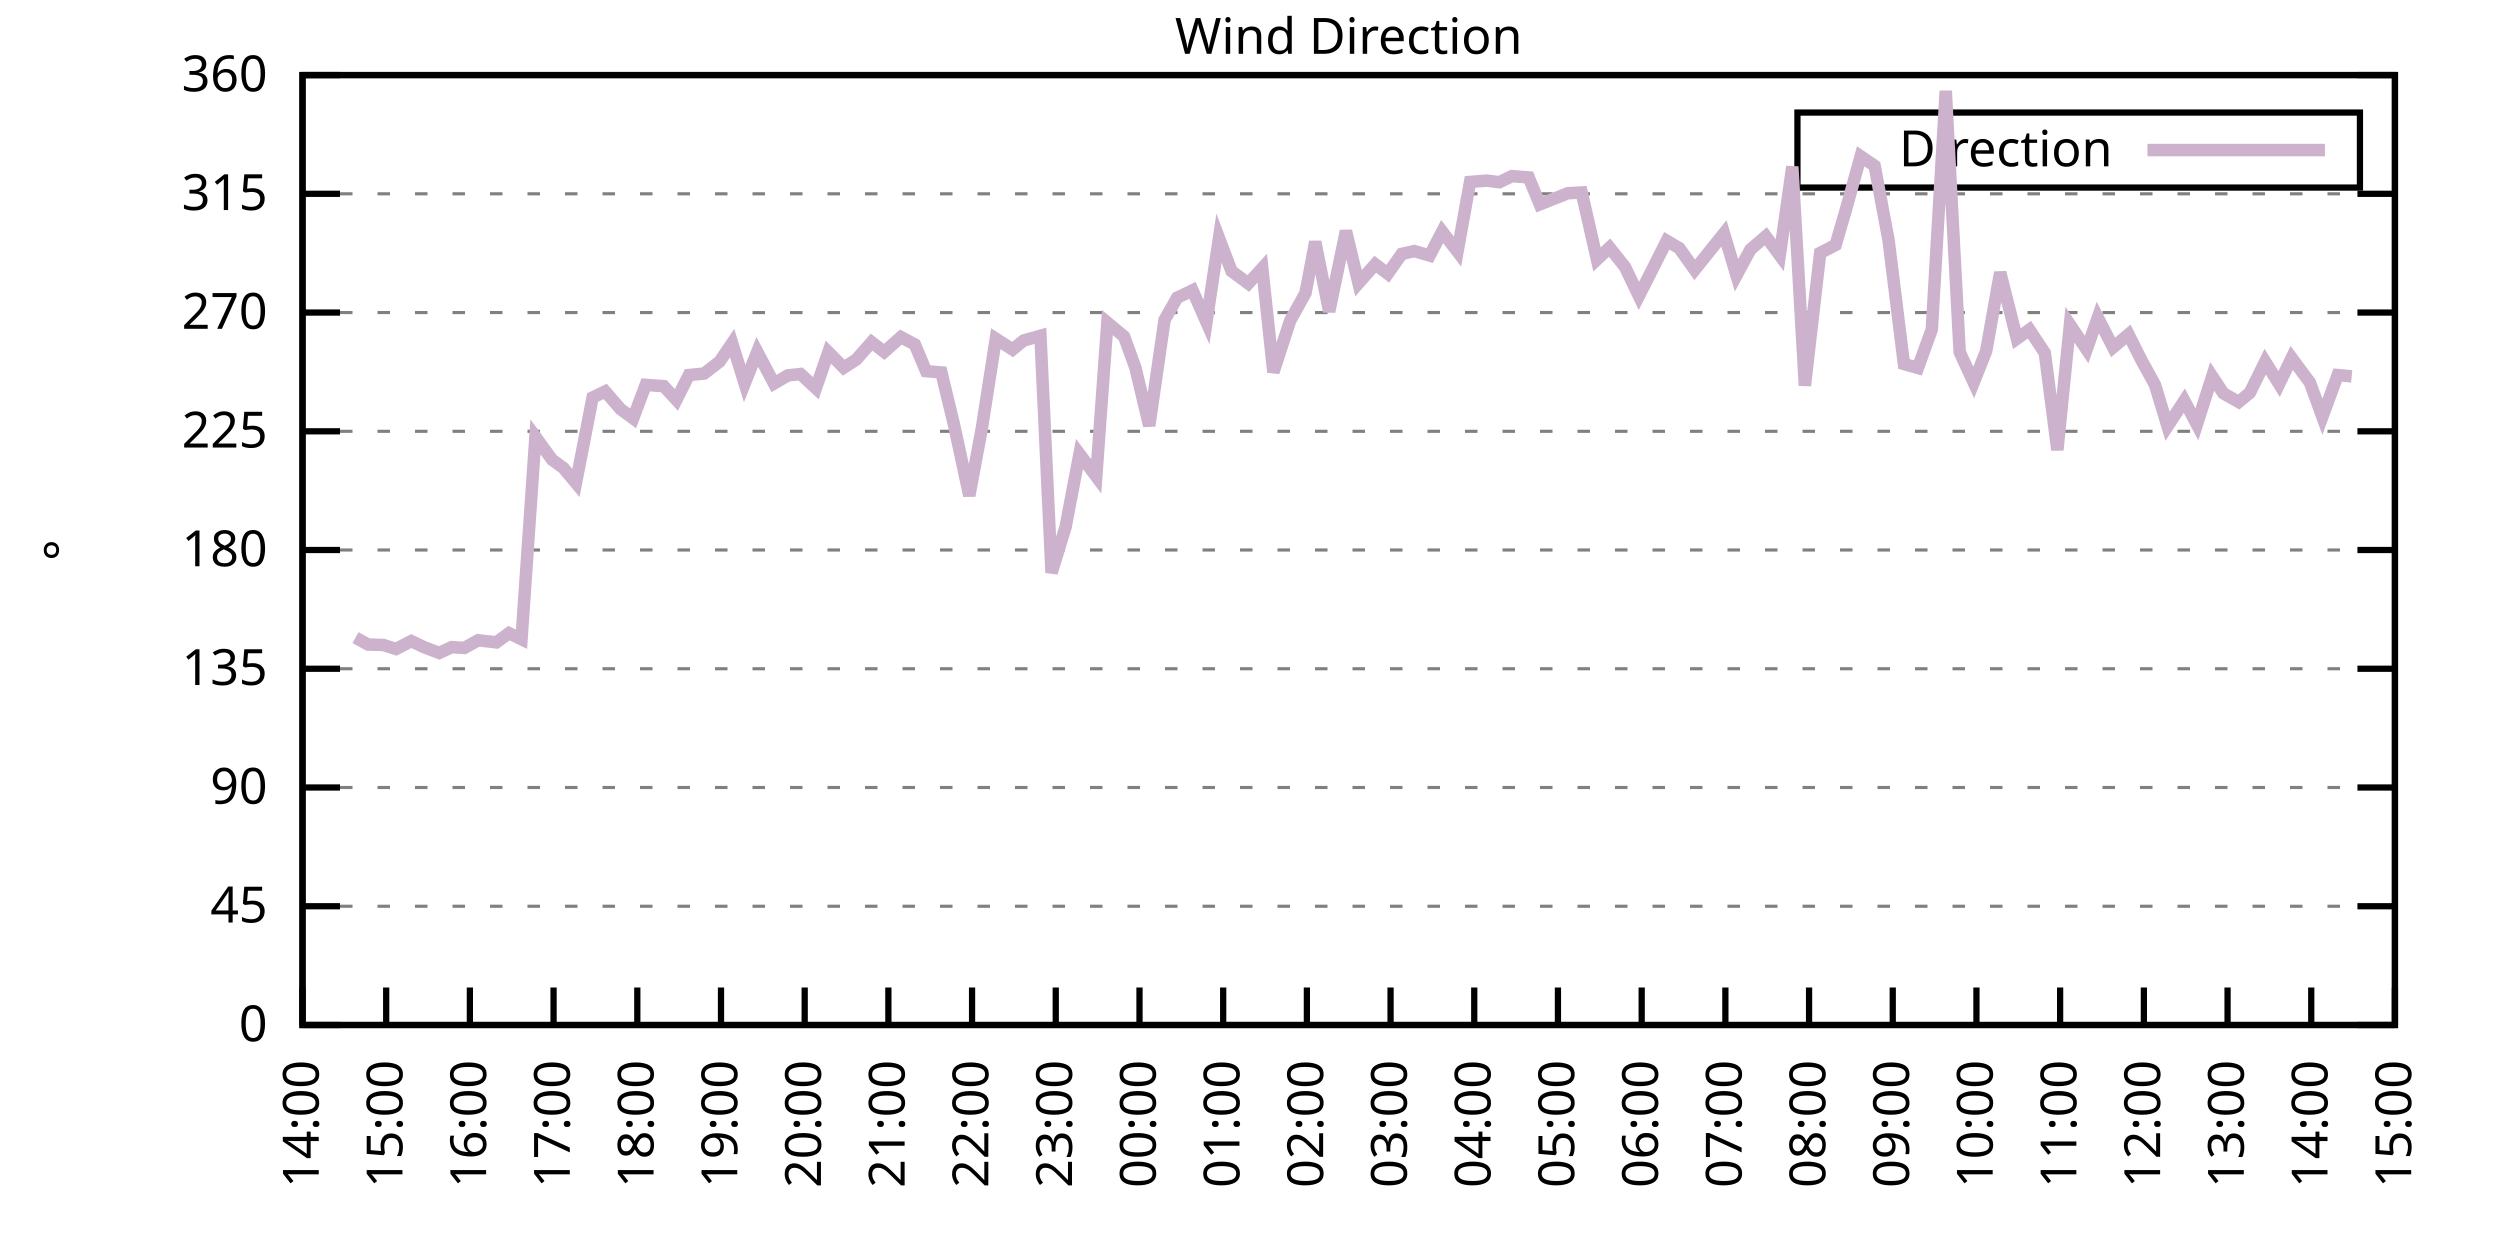
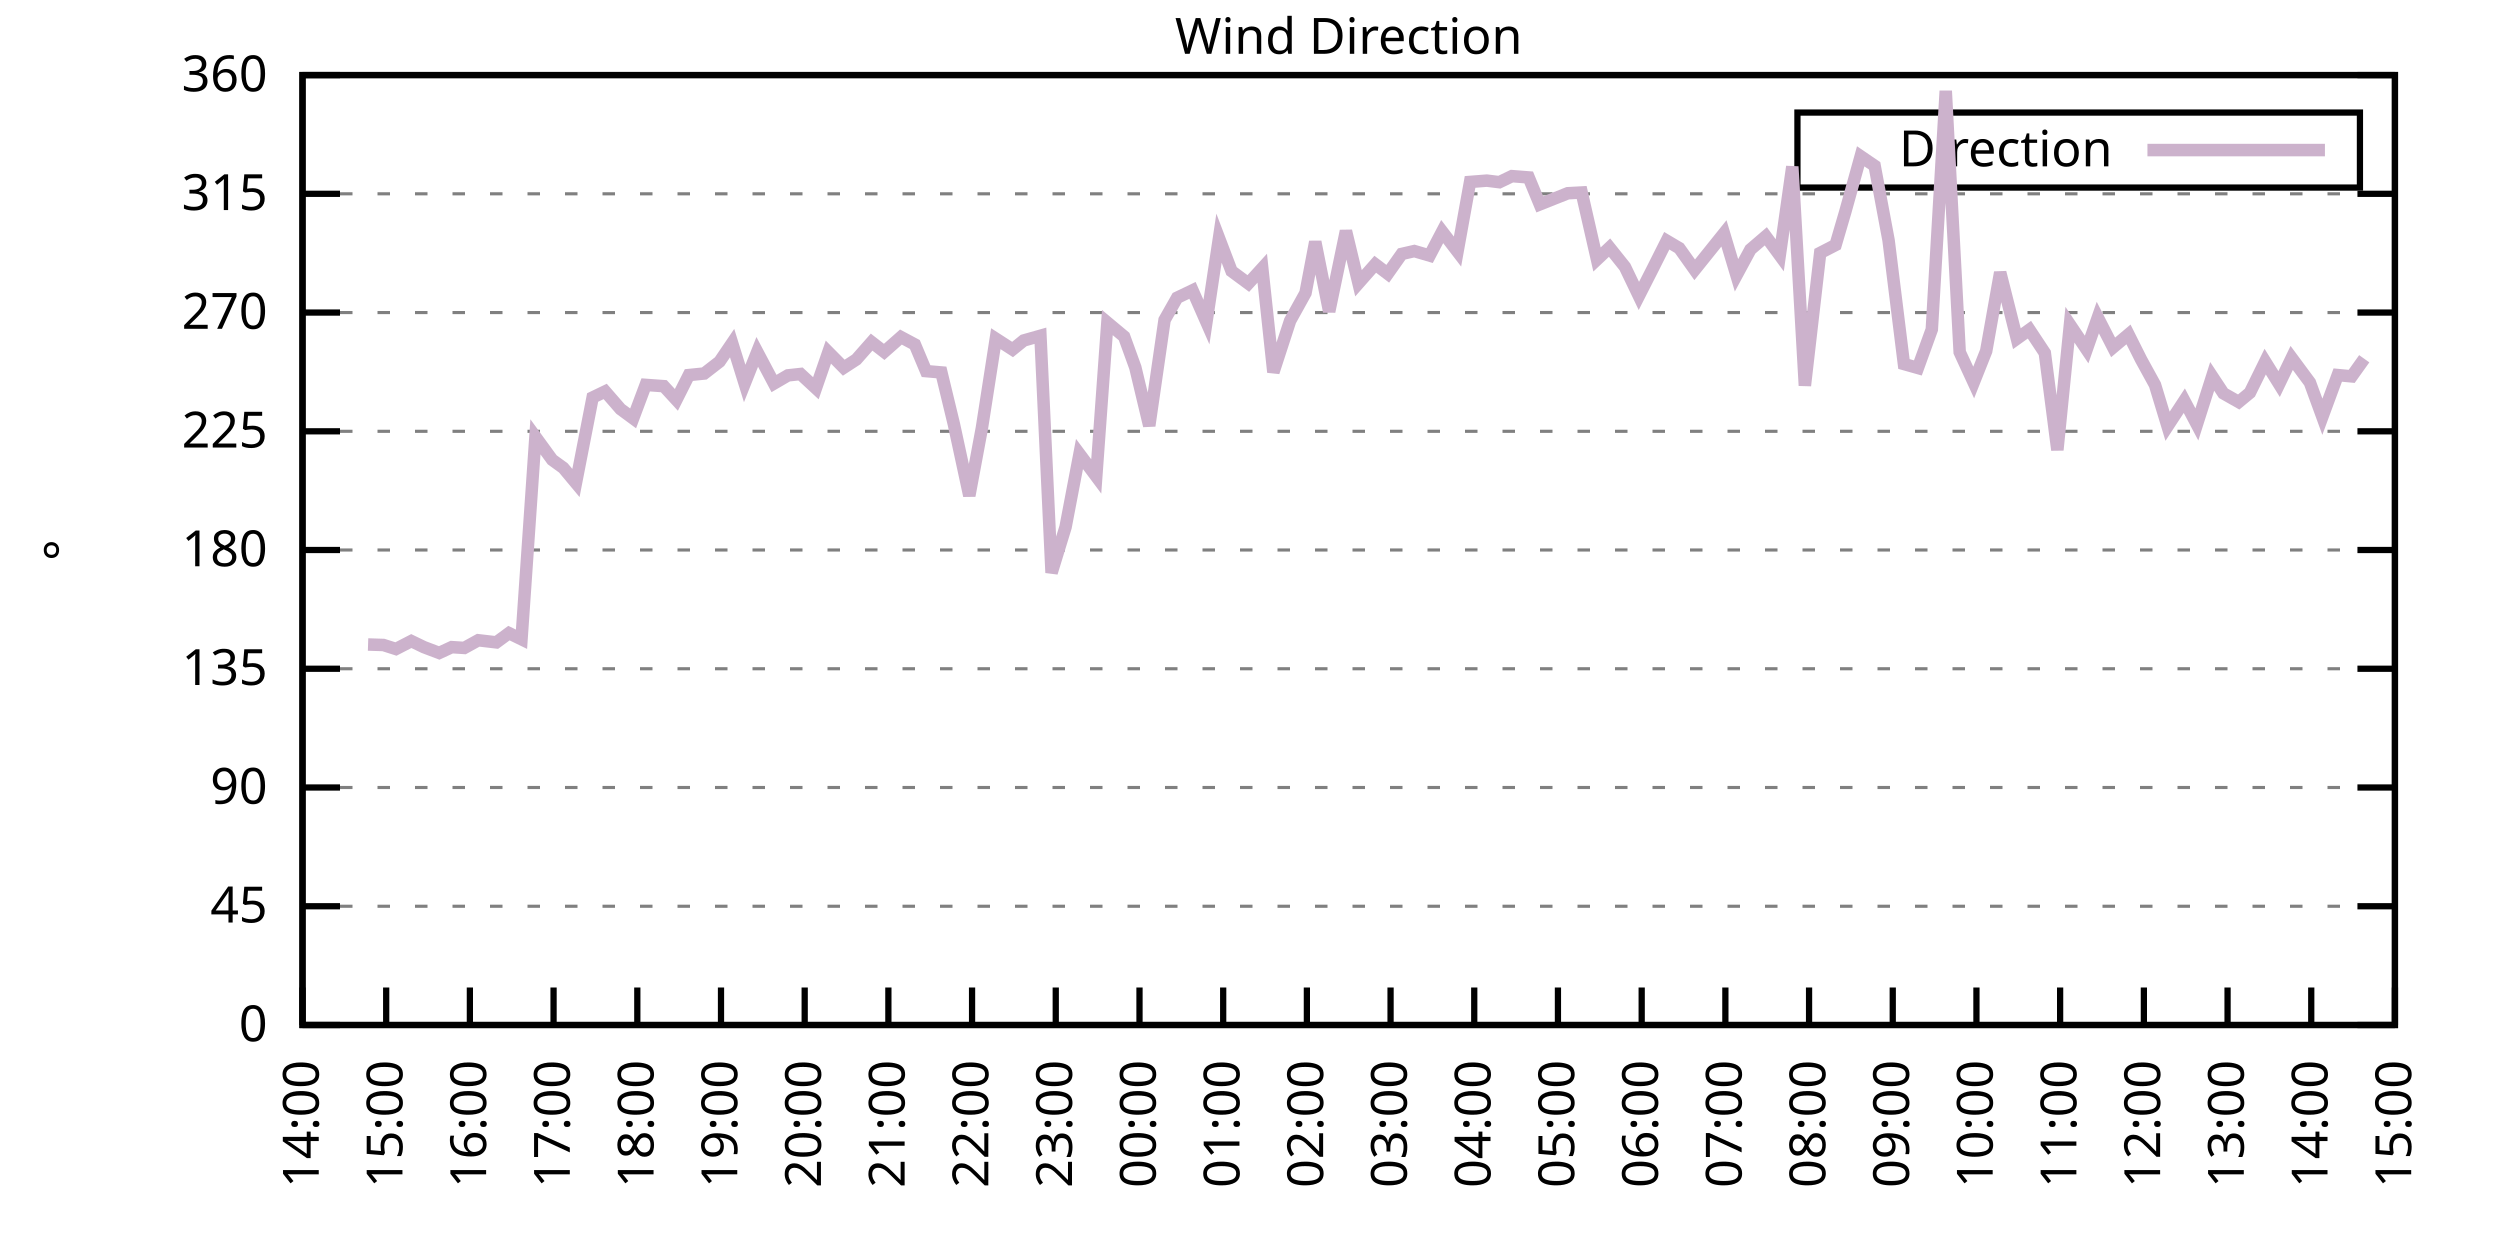
<svg xmlns="http://www.w3.org/2000/svg" xmlns:xlink="http://www.w3.org/1999/xlink" width="400" height="200" viewBox="0 0 400 200">
  <g id="gnuplot_canvas">
    <rect x="0" y="0" width="400" height="200" fill="none" />
    <defs>
      <circle id="gpDot" r="0.5" stroke-width="0.5" stroke="currentColor" />
      <path id="gpPt0" stroke-width="0.333" stroke="currentColor" d="M-1,0 h2 M0,-1 v2" />
      <path id="gpPt1" stroke-width="0.333" stroke="currentColor" d="M-1,-1 L1,1 M1,-1 L-1,1" />
      <path id="gpPt2" stroke-width="0.333" stroke="currentColor" d="M-1,0 L1,0 M0,-1 L0,1 M-1,-1 L1,1 M-1,1 L1,-1" />
      <rect id="gpPt3" stroke-width="0.333" stroke="currentColor" x="-1" y="-1" width="2" height="2" />
      <rect id="gpPt4" stroke-width="0.333" stroke="currentColor" fill="currentColor" x="-1" y="-1" width="2" height="2" />
      <circle id="gpPt5" stroke-width="0.333" stroke="currentColor" cx="0" cy="0" r="1" />
      <use xlink:href="#gpPt5" id="gpPt6" fill="currentColor" stroke="none" />
      <path id="gpPt7" stroke-width="0.333" stroke="currentColor" d="M0,-1.33 L-1.33,0.67 L1.33,0.67 z" />
      <use xlink:href="#gpPt7" id="gpPt8" fill="currentColor" stroke="none" />
      <use xlink:href="#gpPt7" id="gpPt9" stroke="currentColor" transform="rotate(180)" />
      <use xlink:href="#gpPt9" id="gpPt10" fill="currentColor" stroke="none" />
      <use xlink:href="#gpPt3" id="gpPt11" stroke="currentColor" transform="rotate(45)" />
      <use xlink:href="#gpPt11" id="gpPt12" fill="currentColor" stroke="none" />
      <path id="gpPt13" stroke-width="0.333" stroke="currentColor" d="M0,1.330 L1.265,0.411 L0.782,-1.067 L-0.782,-1.076 L-1.265,0.411 z" />
      <use xlink:href="#gpPt13" id="gpPt14" fill="currentColor" stroke="none" />
      <filter id="textbox" filterUnits="objectBoundingBox" x="0" y="0" height="1" width="1">
        <feFlood flood-color="white" flood-opacity="1" result="bgnd" />
        <feComposite in="SourceGraphic" in2="bgnd" operator="atop" />
      </filter>
      <filter id="greybox" filterUnits="objectBoundingBox" x="0" y="0" height="1" width="1">
        <feFlood flood-color="lightgrey" flood-opacity="1" result="grey" />
        <feComposite in="SourceGraphic" in2="grey" operator="atop" />
      </filter>
    </defs>
    <g fill="none" color="white" stroke="currentColor" stroke-width="1.00" stroke-linecap="butt" stroke-linejoin="miter">
</g>
    <g fill="none" color="black" stroke="currentColor" stroke-width="1.00" stroke-linecap="butt" stroke-linejoin="miter">
      <g stroke="none" shape-rendering="crispEdges">
        <polygon fill="rgb(255, 255, 255)" points="48.40,164.00 383.18,164.00 383.18,12.02 48.40,12.02 " />
      </g>
    </g>
    <g fill="none" color="black" stroke="currentColor" stroke-width="1.00" stroke-linecap="butt" stroke-linejoin="miter">
</g>
    <g fill="none" color="black" stroke="black" stroke-width="0.50" stroke-linecap="butt" stroke-linejoin="miter">
</g>
    <g fill="none" color="gray" stroke="currentColor" stroke-width="0.50" stroke-linecap="butt" stroke-linejoin="miter">
      <path stroke="gray" stroke-dasharray="2,4" class="gridline" d="M48.40,164.00 L383.19,164.00  " />
    </g>
    <g fill="none" color="gray" stroke="gray" stroke-width="1.00" stroke-linecap="butt" stroke-linejoin="miter">
</g>
    <g fill="none" color="black" stroke="currentColor" stroke-width="1.00" stroke-linecap="butt" stroke-linejoin="miter">
      <path stroke="black" d="M48.40,164.00 L54.40,164.00 M383.19,164.00 L377.19,164.00  " />
      <g transform="translate(42.80,166.60)" stroke="none" fill="black" font-family="Sans" font-size="8.00" text-anchor="end">
        <text>
          <tspan font-family="Sans"> 0</tspan>
        </text>
      </g>
    </g>
    <g fill="none" color="black" stroke="currentColor" stroke-width="1.00" stroke-linecap="butt" stroke-linejoin="miter">
</g>
    <g fill="none" color="black" stroke="black" stroke-width="0.50" stroke-linecap="butt" stroke-linejoin="miter">
</g>
    <g fill="none" color="gray" stroke="currentColor" stroke-width="0.50" stroke-linecap="butt" stroke-linejoin="miter">
      <path stroke="gray" stroke-dasharray="2,4" class="gridline" d="M48.40,145.00 L383.19,145.00  " />
    </g>
    <g fill="none" color="gray" stroke="gray" stroke-width="1.00" stroke-linecap="butt" stroke-linejoin="miter">
</g>
    <g fill="none" color="black" stroke="currentColor" stroke-width="1.00" stroke-linecap="butt" stroke-linejoin="miter">
      <path stroke="black" d="M48.40,145.00 L54.40,145.00 M383.19,145.00 L377.19,145.00  " />
      <g transform="translate(42.80,147.60)" stroke="none" fill="black" font-family="Sans" font-size="8.00" text-anchor="end">
        <text>
          <tspan font-family="Sans"> 45</tspan>
        </text>
      </g>
    </g>
    <g fill="none" color="black" stroke="currentColor" stroke-width="1.00" stroke-linecap="butt" stroke-linejoin="miter">
</g>
    <g fill="none" color="black" stroke="black" stroke-width="0.50" stroke-linecap="butt" stroke-linejoin="miter">
</g>
    <g fill="none" color="gray" stroke="currentColor" stroke-width="0.50" stroke-linecap="butt" stroke-linejoin="miter">
      <path stroke="gray" stroke-dasharray="2,4" class="gridline" d="M48.40,126.00 L383.19,126.00  " />
    </g>
    <g fill="none" color="gray" stroke="gray" stroke-width="1.00" stroke-linecap="butt" stroke-linejoin="miter">
</g>
    <g fill="none" color="black" stroke="currentColor" stroke-width="1.00" stroke-linecap="butt" stroke-linejoin="miter">
      <path stroke="black" d="M48.40,126.00 L54.40,126.00 M383.19,126.00 L377.19,126.00  " />
      <g transform="translate(42.80,128.60)" stroke="none" fill="black" font-family="Sans" font-size="8.00" text-anchor="end">
        <text>
          <tspan font-family="Sans"> 90</tspan>
        </text>
      </g>
    </g>
    <g fill="none" color="black" stroke="currentColor" stroke-width="1.00" stroke-linecap="butt" stroke-linejoin="miter">
</g>
    <g fill="none" color="black" stroke="black" stroke-width="0.50" stroke-linecap="butt" stroke-linejoin="miter">
</g>
    <g fill="none" color="gray" stroke="currentColor" stroke-width="0.50" stroke-linecap="butt" stroke-linejoin="miter">
      <path stroke="gray" stroke-dasharray="2,4" class="gridline" d="M48.40,107.00 L383.19,107.00  " />
    </g>
    <g fill="none" color="gray" stroke="gray" stroke-width="1.00" stroke-linecap="butt" stroke-linejoin="miter">
</g>
    <g fill="none" color="black" stroke="currentColor" stroke-width="1.00" stroke-linecap="butt" stroke-linejoin="miter">
      <path stroke="black" d="M48.40,107.00 L54.40,107.00 M383.19,107.00 L377.19,107.00  " />
      <g transform="translate(42.80,109.60)" stroke="none" fill="black" font-family="Sans" font-size="8.00" text-anchor="end">
        <text>
          <tspan font-family="Sans"> 135</tspan>
        </text>
      </g>
    </g>
    <g fill="none" color="black" stroke="currentColor" stroke-width="1.00" stroke-linecap="butt" stroke-linejoin="miter">
</g>
    <g fill="none" color="black" stroke="black" stroke-width="0.50" stroke-linecap="butt" stroke-linejoin="miter">
</g>
    <g fill="none" color="gray" stroke="currentColor" stroke-width="0.50" stroke-linecap="butt" stroke-linejoin="miter">
      <path stroke="gray" stroke-dasharray="2,4" class="gridline" d="M48.40,88.00 L383.19,88.00  " />
    </g>
    <g fill="none" color="gray" stroke="gray" stroke-width="1.00" stroke-linecap="butt" stroke-linejoin="miter">
</g>
    <g fill="none" color="black" stroke="currentColor" stroke-width="1.00" stroke-linecap="butt" stroke-linejoin="miter">
      <path stroke="black" d="M48.40,88.00 L54.40,88.00 M383.19,88.00 L377.19,88.00  " />
      <g transform="translate(42.80,90.60)" stroke="none" fill="black" font-family="Sans" font-size="8.00" text-anchor="end">
        <text>
          <tspan font-family="Sans"> 180</tspan>
        </text>
      </g>
    </g>
    <g fill="none" color="black" stroke="currentColor" stroke-width="1.00" stroke-linecap="butt" stroke-linejoin="miter">
</g>
    <g fill="none" color="black" stroke="black" stroke-width="0.50" stroke-linecap="butt" stroke-linejoin="miter">
</g>
    <g fill="none" color="gray" stroke="currentColor" stroke-width="0.50" stroke-linecap="butt" stroke-linejoin="miter">
      <path stroke="gray" stroke-dasharray="2,4" class="gridline" d="M48.40,69.01 L383.19,69.01  " />
    </g>
    <g fill="none" color="gray" stroke="gray" stroke-width="1.00" stroke-linecap="butt" stroke-linejoin="miter">
</g>
    <g fill="none" color="black" stroke="currentColor" stroke-width="1.00" stroke-linecap="butt" stroke-linejoin="miter">
      <path stroke="black" d="M48.40,69.01 L54.40,69.01 M383.19,69.01 L377.19,69.01  " />
      <g transform="translate(42.80,71.61)" stroke="none" fill="black" font-family="Sans" font-size="8.00" text-anchor="end">
        <text>
          <tspan font-family="Sans"> 225</tspan>
        </text>
      </g>
    </g>
    <g fill="none" color="black" stroke="currentColor" stroke-width="1.00" stroke-linecap="butt" stroke-linejoin="miter">
</g>
    <g fill="none" color="black" stroke="black" stroke-width="0.50" stroke-linecap="butt" stroke-linejoin="miter">
</g>
    <g fill="none" color="gray" stroke="currentColor" stroke-width="0.50" stroke-linecap="butt" stroke-linejoin="miter">
      <path stroke="gray" stroke-dasharray="2,4" class="gridline" d="M48.40,50.01 L383.19,50.01  " />
    </g>
    <g fill="none" color="gray" stroke="gray" stroke-width="1.00" stroke-linecap="butt" stroke-linejoin="miter">
</g>
    <g fill="none" color="black" stroke="currentColor" stroke-width="1.00" stroke-linecap="butt" stroke-linejoin="miter">
      <path stroke="black" d="M48.40,50.01 L54.40,50.01 M383.19,50.01 L377.19,50.01  " />
      <g transform="translate(42.80,52.61)" stroke="none" fill="black" font-family="Sans" font-size="8.00" text-anchor="end">
        <text>
          <tspan font-family="Sans"> 270</tspan>
        </text>
      </g>
    </g>
    <g fill="none" color="black" stroke="currentColor" stroke-width="1.00" stroke-linecap="butt" stroke-linejoin="miter">
</g>
    <g fill="none" color="black" stroke="black" stroke-width="0.50" stroke-linecap="butt" stroke-linejoin="miter">
</g>
    <g fill="none" color="gray" stroke="currentColor" stroke-width="0.50" stroke-linecap="butt" stroke-linejoin="miter">
      <path stroke="gray" stroke-dasharray="2,4" class="gridline" d="M48.40,31.01 L383.19,31.01  " />
    </g>
    <g fill="none" color="gray" stroke="gray" stroke-width="1.00" stroke-linecap="butt" stroke-linejoin="miter">
</g>
    <g fill="none" color="black" stroke="currentColor" stroke-width="1.00" stroke-linecap="butt" stroke-linejoin="miter">
      <path stroke="black" d="M48.40,31.01 L54.40,31.01 M383.19,31.01 L377.19,31.01  " />
      <g transform="translate(42.80,33.61)" stroke="none" fill="black" font-family="Sans" font-size="8.00" text-anchor="end">
        <text>
          <tspan font-family="Sans"> 315</tspan>
        </text>
      </g>
    </g>
    <g fill="none" color="black" stroke="currentColor" stroke-width="1.00" stroke-linecap="butt" stroke-linejoin="miter">
</g>
    <g fill="none" color="black" stroke="black" stroke-width="0.50" stroke-linecap="butt" stroke-linejoin="miter">
</g>
    <g fill="none" color="gray" stroke="currentColor" stroke-width="0.50" stroke-linecap="butt" stroke-linejoin="miter">
      <path stroke="gray" stroke-dasharray="2,4" class="gridline" d="M48.40,12.01 L383.19,12.01  " />
    </g>
    <g fill="none" color="gray" stroke="gray" stroke-width="1.00" stroke-linecap="butt" stroke-linejoin="miter">
</g>
    <g fill="none" color="black" stroke="currentColor" stroke-width="1.00" stroke-linecap="butt" stroke-linejoin="miter">
      <path stroke="black" d="M48.40,12.01 L54.40,12.01 M383.19,12.01 L377.19,12.01  " />
      <g transform="translate(42.80,14.61)" stroke="none" fill="black" font-family="Sans" font-size="8.00" text-anchor="end">
        <text>
          <tspan font-family="Sans"> 360</tspan>
        </text>
      </g>
    </g>
    <g fill="none" color="black" stroke="currentColor" stroke-width="1.00" stroke-linecap="butt" stroke-linejoin="miter">
      <path stroke="black" d="M48.40,164.00 L48.40,158.00  " />
      <g transform="translate(51.00,169.60) rotate(270.00)" stroke="none" fill="black" font-family="Sans" font-size="8.00" text-anchor="end">
        <text>
          <tspan font-family="Sans">14:00</tspan>
        </text>
      </g>
    </g>
    <g fill="none" color="black" stroke="currentColor" stroke-width="1.00" stroke-linecap="butt" stroke-linejoin="miter">
      <path stroke="black" d="M61.79,164.00 L61.79,158.00  " />
      <g transform="translate(64.39,169.60) rotate(270.00)" stroke="none" fill="black" font-family="Sans" font-size="8.00" text-anchor="end">
        <text>
          <tspan font-family="Sans">15:00</tspan>
        </text>
      </g>
    </g>
    <g fill="none" color="black" stroke="currentColor" stroke-width="1.00" stroke-linecap="butt" stroke-linejoin="miter">
      <path stroke="black" d="M75.18,164.00 L75.18,158.00  " />
      <g transform="translate(77.78,169.60) rotate(270.00)" stroke="none" fill="black" font-family="Sans" font-size="8.00" text-anchor="end">
        <text>
          <tspan font-family="Sans">16:00</tspan>
        </text>
      </g>
    </g>
    <g fill="none" color="black" stroke="currentColor" stroke-width="1.00" stroke-linecap="butt" stroke-linejoin="miter">
      <path stroke="black" d="M88.57,164.00 L88.57,158.00  " />
      <g transform="translate(91.17,169.60) rotate(270.00)" stroke="none" fill="black" font-family="Sans" font-size="8.00" text-anchor="end">
        <text>
          <tspan font-family="Sans">17:00</tspan>
        </text>
      </g>
    </g>
    <g fill="none" color="black" stroke="currentColor" stroke-width="1.00" stroke-linecap="butt" stroke-linejoin="miter">
      <path stroke="black" d="M101.97,164.00 L101.97,158.00  " />
      <g transform="translate(104.57,169.60) rotate(270.00)" stroke="none" fill="black" font-family="Sans" font-size="8.00" text-anchor="end">
        <text>
          <tspan font-family="Sans">18:00</tspan>
        </text>
      </g>
    </g>
    <g fill="none" color="black" stroke="currentColor" stroke-width="1.00" stroke-linecap="butt" stroke-linejoin="miter">
      <path stroke="black" d="M115.36,164.00 L115.36,158.00  " />
      <g transform="translate(117.96,169.60) rotate(270.00)" stroke="none" fill="black" font-family="Sans" font-size="8.00" text-anchor="end">
        <text>
          <tspan font-family="Sans">19:00</tspan>
        </text>
      </g>
    </g>
    <g fill="none" color="black" stroke="currentColor" stroke-width="1.00" stroke-linecap="butt" stroke-linejoin="miter">
      <path stroke="black" d="M128.75,164.00 L128.75,158.00  " />
      <g transform="translate(131.35,169.60) rotate(270.00)" stroke="none" fill="black" font-family="Sans" font-size="8.00" text-anchor="end">
        <text>
          <tspan font-family="Sans">20:00</tspan>
        </text>
      </g>
    </g>
    <g fill="none" color="black" stroke="currentColor" stroke-width="1.00" stroke-linecap="butt" stroke-linejoin="miter">
      <path stroke="black" d="M142.14,164.00 L142.14,158.00  " />
      <g transform="translate(144.74,169.60) rotate(270.00)" stroke="none" fill="black" font-family="Sans" font-size="8.00" text-anchor="end">
        <text>
          <tspan font-family="Sans">21:00</tspan>
        </text>
      </g>
    </g>
    <g fill="none" color="black" stroke="currentColor" stroke-width="1.00" stroke-linecap="butt" stroke-linejoin="miter">
      <path stroke="black" d="M155.53,164.00 L155.53,158.00  " />
      <g transform="translate(158.13,169.60) rotate(270.00)" stroke="none" fill="black" font-family="Sans" font-size="8.00" text-anchor="end">
        <text>
          <tspan font-family="Sans">22:00</tspan>
        </text>
      </g>
    </g>
    <g fill="none" color="black" stroke="currentColor" stroke-width="1.00" stroke-linecap="butt" stroke-linejoin="miter">
      <path stroke="black" d="M168.92,164.00 L168.92,158.00  " />
      <g transform="translate(171.52,169.60) rotate(270.00)" stroke="none" fill="black" font-family="Sans" font-size="8.00" text-anchor="end">
        <text>
          <tspan font-family="Sans">23:00</tspan>
        </text>
      </g>
    </g>
    <g fill="none" color="black" stroke="currentColor" stroke-width="1.00" stroke-linecap="butt" stroke-linejoin="miter">
      <path stroke="black" d="M182.32,164.00 L182.32,158.00  " />
      <g transform="translate(184.92,169.60) rotate(270.00)" stroke="none" fill="black" font-family="Sans" font-size="8.00" text-anchor="end">
        <text>
          <tspan font-family="Sans">00:00</tspan>
        </text>
      </g>
    </g>
    <g fill="none" color="black" stroke="currentColor" stroke-width="1.00" stroke-linecap="butt" stroke-linejoin="miter">
      <path stroke="black" d="M195.71,164.00 L195.71,158.00  " />
      <g transform="translate(198.31,169.60) rotate(270.00)" stroke="none" fill="black" font-family="Sans" font-size="8.00" text-anchor="end">
        <text>
          <tspan font-family="Sans">01:00</tspan>
        </text>
      </g>
    </g>
    <g fill="none" color="black" stroke="currentColor" stroke-width="1.00" stroke-linecap="butt" stroke-linejoin="miter">
      <path stroke="black" d="M209.10,164.00 L209.10,158.00  " />
      <g transform="translate(211.70,169.60) rotate(270.00)" stroke="none" fill="black" font-family="Sans" font-size="8.00" text-anchor="end">
        <text>
          <tspan font-family="Sans">02:00</tspan>
        </text>
      </g>
    </g>
    <g fill="none" color="black" stroke="currentColor" stroke-width="1.00" stroke-linecap="butt" stroke-linejoin="miter">
      <path stroke="black" d="M222.49,164.00 L222.49,158.00  " />
      <g transform="translate(225.09,169.60) rotate(270.00)" stroke="none" fill="black" font-family="Sans" font-size="8.00" text-anchor="end">
        <text>
          <tspan font-family="Sans">03:00</tspan>
        </text>
      </g>
    </g>
    <g fill="none" color="black" stroke="currentColor" stroke-width="1.00" stroke-linecap="butt" stroke-linejoin="miter">
      <path stroke="black" d="M235.88,164.00 L235.88,158.00  " />
      <g transform="translate(238.48,169.60) rotate(270.00)" stroke="none" fill="black" font-family="Sans" font-size="8.00" text-anchor="end">
        <text>
          <tspan font-family="Sans">04:00</tspan>
        </text>
      </g>
    </g>
    <g fill="none" color="black" stroke="currentColor" stroke-width="1.00" stroke-linecap="butt" stroke-linejoin="miter">
      <path stroke="black" d="M249.27,164.00 L249.27,158.00  " />
      <g transform="translate(251.87,169.60) rotate(270.00)" stroke="none" fill="black" font-family="Sans" font-size="8.00" text-anchor="end">
        <text>
          <tspan font-family="Sans">05:00</tspan>
        </text>
      </g>
    </g>
    <g fill="none" color="black" stroke="currentColor" stroke-width="1.00" stroke-linecap="butt" stroke-linejoin="miter">
      <path stroke="black" d="M262.67,164.00 L262.67,158.00  " />
      <g transform="translate(265.27,169.60) rotate(270.00)" stroke="none" fill="black" font-family="Sans" font-size="8.00" text-anchor="end">
        <text>
          <tspan font-family="Sans">06:00</tspan>
        </text>
      </g>
    </g>
    <g fill="none" color="black" stroke="currentColor" stroke-width="1.00" stroke-linecap="butt" stroke-linejoin="miter">
      <path stroke="black" d="M276.06,164.00 L276.06,158.00  " />
      <g transform="translate(278.66,169.60) rotate(270.00)" stroke="none" fill="black" font-family="Sans" font-size="8.00" text-anchor="end">
        <text>
          <tspan font-family="Sans">07:00</tspan>
        </text>
      </g>
    </g>
    <g fill="none" color="black" stroke="currentColor" stroke-width="1.00" stroke-linecap="butt" stroke-linejoin="miter">
      <path stroke="black" d="M289.45,164.00 L289.45,158.00  " />
      <g transform="translate(292.05,169.60) rotate(270.00)" stroke="none" fill="black" font-family="Sans" font-size="8.00" text-anchor="end">
        <text>
          <tspan font-family="Sans">08:00</tspan>
        </text>
      </g>
    </g>
    <g fill="none" color="black" stroke="currentColor" stroke-width="1.00" stroke-linecap="butt" stroke-linejoin="miter">
      <path stroke="black" d="M302.84,164.00 L302.84,158.00  " />
      <g transform="translate(305.44,169.60) rotate(270.00)" stroke="none" fill="black" font-family="Sans" font-size="8.00" text-anchor="end">
        <text>
          <tspan font-family="Sans">09:00</tspan>
        </text>
      </g>
    </g>
    <g fill="none" color="black" stroke="currentColor" stroke-width="1.00" stroke-linecap="butt" stroke-linejoin="miter">
      <path stroke="black" d="M316.23,164.00 L316.23,158.00  " />
      <g transform="translate(318.83,169.60) rotate(270.00)" stroke="none" fill="black" font-family="Sans" font-size="8.00" text-anchor="end">
        <text>
          <tspan font-family="Sans">10:00</tspan>
        </text>
      </g>
    </g>
    <g fill="none" color="black" stroke="currentColor" stroke-width="1.00" stroke-linecap="butt" stroke-linejoin="miter">
      <path stroke="black" d="M329.62,164.00 L329.62,158.00  " />
      <g transform="translate(332.22,169.60) rotate(270.00)" stroke="none" fill="black" font-family="Sans" font-size="8.00" text-anchor="end">
        <text>
          <tspan font-family="Sans">11:00</tspan>
        </text>
      </g>
    </g>
    <g fill="none" color="black" stroke="currentColor" stroke-width="1.00" stroke-linecap="butt" stroke-linejoin="miter">
      <path stroke="black" d="M343.02,164.00 L343.02,158.00  " />
      <g transform="translate(345.62,169.60) rotate(270.00)" stroke="none" fill="black" font-family="Sans" font-size="8.00" text-anchor="end">
        <text>
          <tspan font-family="Sans">12:00</tspan>
        </text>
      </g>
    </g>
    <g fill="none" color="black" stroke="currentColor" stroke-width="1.00" stroke-linecap="butt" stroke-linejoin="miter">
      <path stroke="black" d="M356.41,164.00 L356.41,158.00  " />
      <g transform="translate(359.01,169.60) rotate(270.00)" stroke="none" fill="black" font-family="Sans" font-size="8.00" text-anchor="end">
        <text>
          <tspan font-family="Sans">13:00</tspan>
        </text>
      </g>
    </g>
    <g fill="none" color="black" stroke="currentColor" stroke-width="1.00" stroke-linecap="butt" stroke-linejoin="miter">
      <path stroke="black" d="M369.80,164.00 L369.80,158.00  " />
      <g transform="translate(372.40,169.60) rotate(270.00)" stroke="none" fill="black" font-family="Sans" font-size="8.00" text-anchor="end">
        <text>
          <tspan font-family="Sans">14:00</tspan>
        </text>
      </g>
    </g>
    <g fill="none" color="black" stroke="currentColor" stroke-width="1.00" stroke-linecap="butt" stroke-linejoin="miter">
      <path stroke="black" d="M383.19,164.00 L383.19,158.00  " />
      <g transform="translate(385.79,169.60) rotate(270.00)" stroke="none" fill="black" font-family="Sans" font-size="8.00" text-anchor="end">
        <text>
          <tspan font-family="Sans">15:00</tspan>
        </text>
      </g>
    </g>
    <g fill="none" color="black" stroke="currentColor" stroke-width="1.00" stroke-linecap="butt" stroke-linejoin="miter">
</g>
    <g fill="none" color="black" stroke="currentColor" stroke-width="1.00" stroke-linecap="butt" stroke-linejoin="miter">
      <path stroke="black" d="M48.40,12.01 L48.40,164.00 L383.19,164.00 L383.19,12.01 L48.40,12.01 Z  " />
    </g>
    <g fill="none" color="black" stroke="currentColor" stroke-width="1.00" stroke-linecap="butt" stroke-linejoin="miter">
</g>
    <g fill="none" color="black" stroke="currentColor" stroke-width="1.00" stroke-linecap="butt" stroke-linejoin="miter">
      <path stroke="black" d="M287.59,30.01 L287.59,18.01 L377.59,18.01 L377.59,30.01 L287.59,30.01 Z  " />
    </g>
    <g id="Wind_direction_plot_1">
      <g fill="none" color="white" stroke="black" stroke-width="2.00" stroke-linecap="butt" stroke-linejoin="miter">
</g>
      <g fill="none" color="black" stroke="currentColor" stroke-width="2.00" stroke-linecap="butt" stroke-linejoin="miter">
        <g transform="translate(337.99,26.61)" stroke="none" fill="black" font-family="Sans" font-size="8.00" text-anchor="end">
          <text>
            <tspan font-family="Sans">Direction</tspan>
          </text>
        </g>
      </g>
      <g fill="none" color="black" stroke="currentColor" stroke-width="2.00" stroke-linecap="butt" stroke-linejoin="miter">
-         <path stroke="rgb(204, 178, 204)" d="M343.59,24.01 L371.99,24.01 M56.88,102.02 L58.89,103.12 L61.35,103.20 L63.35,103.84 L65.81,102.57 L67.82,103.54   L70.27,104.47 L72.28,103.54 L74.29,103.67 L76.52,102.44 L79.42,102.78 L81.43,101.30 L83.44,102.28 L85.67,69.89   L88.35,73.57 L90.14,74.87 L92.15,77.28 L94.82,63.60 L96.83,62.63 L99.29,65.46 L101.30,66.94 L103.31,61.58   L106.21,61.79 L108.22,63.98 L110.22,60.01 L112.68,59.76 L115.13,57.86 L117.14,54.90 L119.15,61.36 L121.16,56.30   L123.84,61.36 L126.07,60.06 L128.08,59.84 L130.54,62.12 L132.54,56.34 L135.00,58.83 L137.01,57.52 L139.46,54.74   L141.47,56.30 L144.15,53.93 L146.38,55.12 L148.17,59.38 L150.62,59.59 L152.63,67.91 L155.09,79.31 L157.10,68.50   L159.33,54.19 L162.01,55.92 L163.79,54.48 L166.47,53.72 L168.25,91.64 L170.49,84.33 L172.72,72.64 L175.40,76.23   L177.18,51.61 L179.86,53.85 L181.65,58.79 L183.88,68.12 L186.33,51.19 L188.34,47.64 L190.80,46.46 L193.03,51.53   L195.04,38.10 L197.05,43.38 L199.73,45.36 L201.96,42.91 L203.74,59.55 L206.42,51.32 L208.88,46.88 L210.44,38.69   L212.67,49.84 L215.35,36.96 L217.36,45.32 L220.04,42.28 L222.04,43.80 L224.28,40.63 L226.29,40.17 L228.74,40.89   L230.75,37.05 L233.20,40.25 L235.21,29.11 L237.89,28.90 L239.90,29.15 L241.91,28.18 L244.59,28.39 L246.37,32.70   L250.84,30.92 L253.07,30.80 L255.52,41.52 L257.53,39.62 L259.99,42.70 L262.22,47.35 L264.45,42.96 L266.68,38.52   L268.69,39.71 L271.15,43.17 L275.83,37.34 L277.84,44.05 L280.07,39.92 L282.53,37.81 L284.76,40.85 L286.77,26.66   L288.78,61.70 L291.23,40.47 L293.69,39.20 L295.25,33.88 L297.71,25.01 L299.94,26.53 L302.17,38.44 L304.63,58.24   L306.86,58.87 L309.09,52.71 L311.32,14.54 L313.55,56.34 L315.79,61.20 L317.79,56.17 L320.03,43.59 L322.70,54.19   L324.71,52.75 L327.17,56.47 L329.18,72.00 L331.19,51.95 L333.86,55.92 L335.65,50.81 L338.10,55.58 L340.56,53.51   L342.57,57.52 L344.80,61.58 L346.81,68.20 L349.49,64.11 L351.50,67.91 L353.95,60.22 L355.74,62.93 L358.19,64.32   L359.98,62.84 L362.43,57.86 L364.66,61.45 L366.67,57.27 L369.58,61.20 L371.58,66.68 L374.04,60.01 L376.27,60.22    " />
+         <path stroke="rgb(204, 178, 204)" d="M343.59,24.01 L371.99,24.01 M58.89,103.12 L61.35,103.20 L63.35,103.84 L65.81,102.57 L67.82,103.54 L70.27,104.47   L72.28,103.54 L74.29,103.67 L76.52,102.44 L79.42,102.78 L81.43,101.30 L83.44,102.28 L85.67,69.89 L88.35,73.57   L90.14,74.87 L92.15,77.28 L94.82,63.60 L96.83,62.63 L99.29,65.46 L101.30,66.94 L103.31,61.58 L106.21,61.79   L108.22,63.98 L110.22,60.01 L112.68,59.76 L115.13,57.86 L117.14,54.90 L119.15,61.36 L121.16,56.30 L123.84,61.36   L126.07,60.06 L128.08,59.84 L130.54,62.12 L132.54,56.34 L135.00,58.83 L137.01,57.52 L139.46,54.74 L141.47,56.30   L144.15,53.93 L146.38,55.12 L148.17,59.38 L150.62,59.59 L152.63,67.91 L155.09,79.31 L157.10,68.50 L159.33,54.19   L162.01,55.92 L163.79,54.48 L166.47,53.72 L168.25,91.64 L170.49,84.33 L172.72,72.64 L175.40,76.23 L177.18,51.61   L179.86,53.85 L181.65,58.79 L183.88,68.12 L186.33,51.19 L188.34,47.64 L190.80,46.46 L193.03,51.53 L195.04,38.10   L197.05,43.38 L199.73,45.36 L201.96,42.91 L203.74,59.55 L206.42,51.32 L208.88,46.88 L210.44,38.69 L212.67,49.84   L215.35,36.96 L217.36,45.32 L220.04,42.28 L222.04,43.80 L224.28,40.63 L226.29,40.17 L228.74,40.89 L230.75,37.05   L233.20,40.25 L235.21,29.11 L237.89,28.90 L239.90,29.15 L241.91,28.18 L244.59,28.39 L246.37,32.70 L250.84,30.92   L253.07,30.80 L255.52,41.52 L257.53,39.62 L259.99,42.70 L262.22,47.35 L264.45,42.96 L266.68,38.52 L268.69,39.71   L271.15,43.17 L275.83,37.34 L277.84,44.05 L280.07,39.92 L282.53,37.81 L284.76,40.85 L286.77,26.66 L288.78,61.70   L291.23,40.47 L293.69,39.20 L295.25,33.88 L297.71,25.01 L299.94,26.53 L302.17,38.44 L304.63,58.24 L306.86,58.87   L309.09,52.71 L311.32,14.54 L313.55,56.34 L315.79,61.20 L317.79,56.17 L320.03,43.59 L322.70,54.19 L324.71,52.75   L327.17,56.47 L329.18,72.00 L331.19,51.95 L333.86,55.92 L335.65,50.81 L338.10,55.58 L340.56,53.51 L342.57,57.52   L344.80,61.58 L346.81,68.20 L349.49,64.11 L351.50,67.91 L353.95,60.22 L355.74,62.93 L358.19,64.32 L359.98,62.84   L362.43,57.86 L364.66,61.45 L366.67,57.27 L369.58,61.20 L371.58,66.68 L374.04,60.01 L376.27,60.22 L378.28,57.40    " />
      </g>
    </g>
    <g fill="none" color="black" stroke="currentColor" stroke-width="2.00" stroke-linecap="butt" stroke-linejoin="miter">
</g>
    <g fill="none" color="black" stroke="black" stroke-width="1.00" stroke-linecap="butt" stroke-linejoin="miter">
</g>
    <g fill="none" color="black" stroke="currentColor" stroke-width="1.00" stroke-linecap="butt" stroke-linejoin="miter">
      <path stroke="black" d="M48.40,12.01 L48.40,164.00 L383.19,164.00 L383.19,12.01 L48.40,12.01 Z  " />
      <g transform="translate(12.80,88.01) rotate(270.00)" stroke="none" fill="black" font-family="Sans" font-size="8.00" text-anchor="middle">
        <text>
          <tspan font-family="Sans">°</tspan>
        </text>
      </g>
    </g>
    <g fill="none" color="black" stroke="currentColor" stroke-width="1.00" stroke-linecap="butt" stroke-linejoin="miter">
</g>
    <g fill="none" color="black" stroke="currentColor" stroke-width="1.00" stroke-linecap="butt" stroke-linejoin="miter">
      <g transform="translate(215.79,8.61)" stroke="none" fill="black" font-family="Sans" font-size="8.00" text-anchor="middle">
        <text>
          <tspan font-family="Sans">Wind Direction</tspan>
        </text>
      </g>
    </g>
    <g fill="none" color="black" stroke="currentColor" stroke-width="1.00" stroke-linecap="butt" stroke-linejoin="miter">
</g>
  </g>
</svg>
